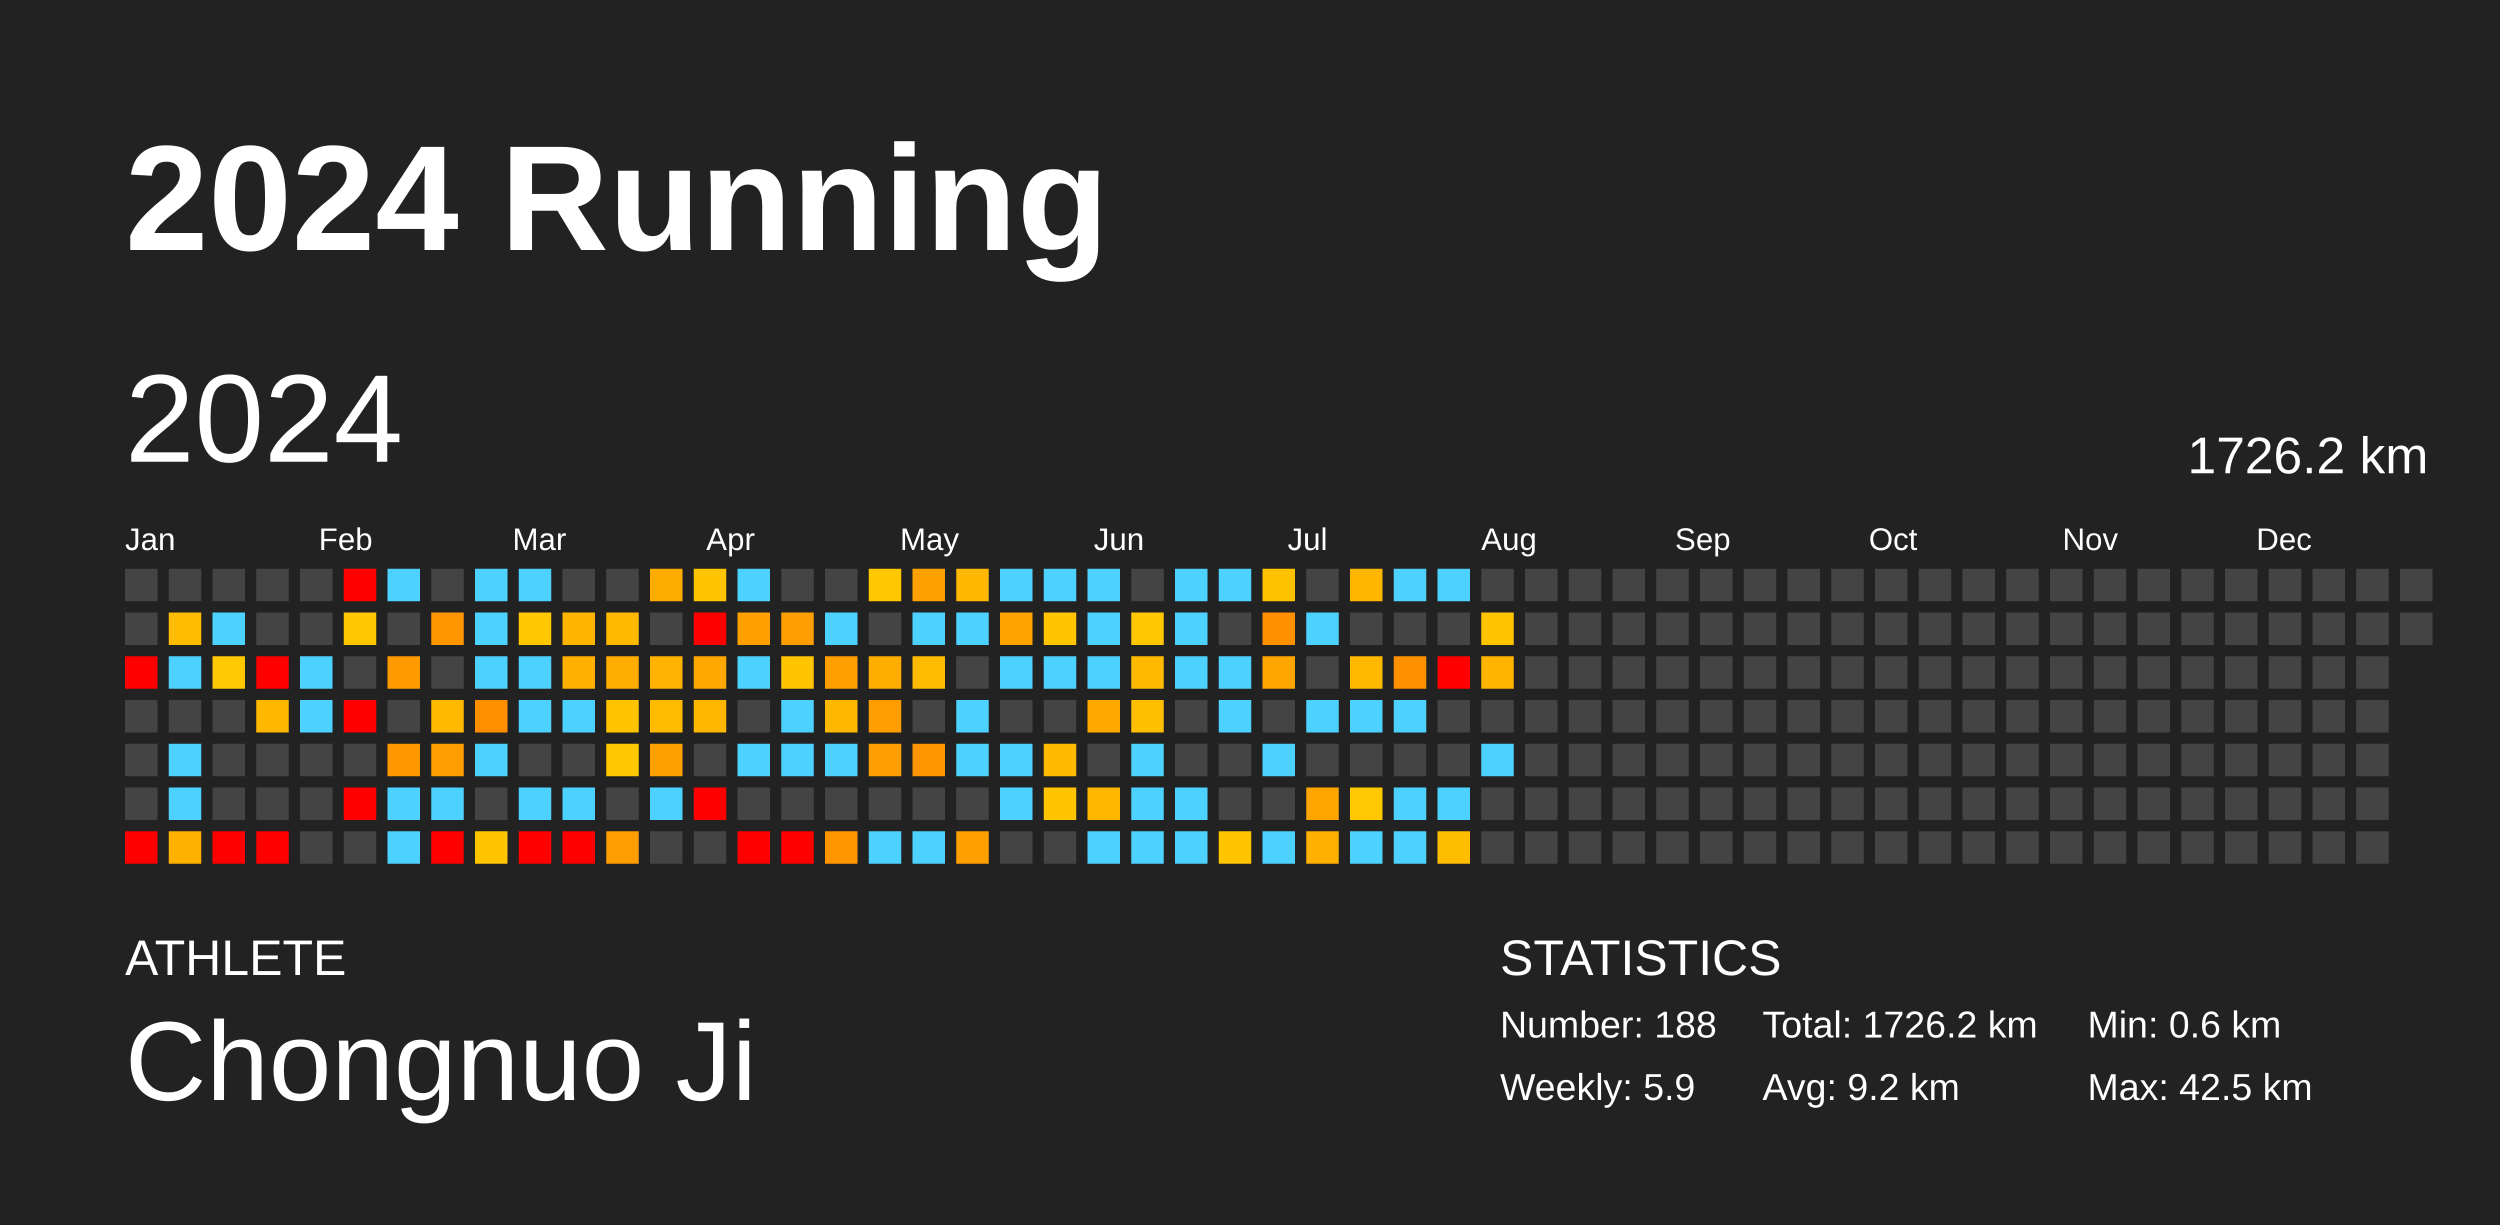
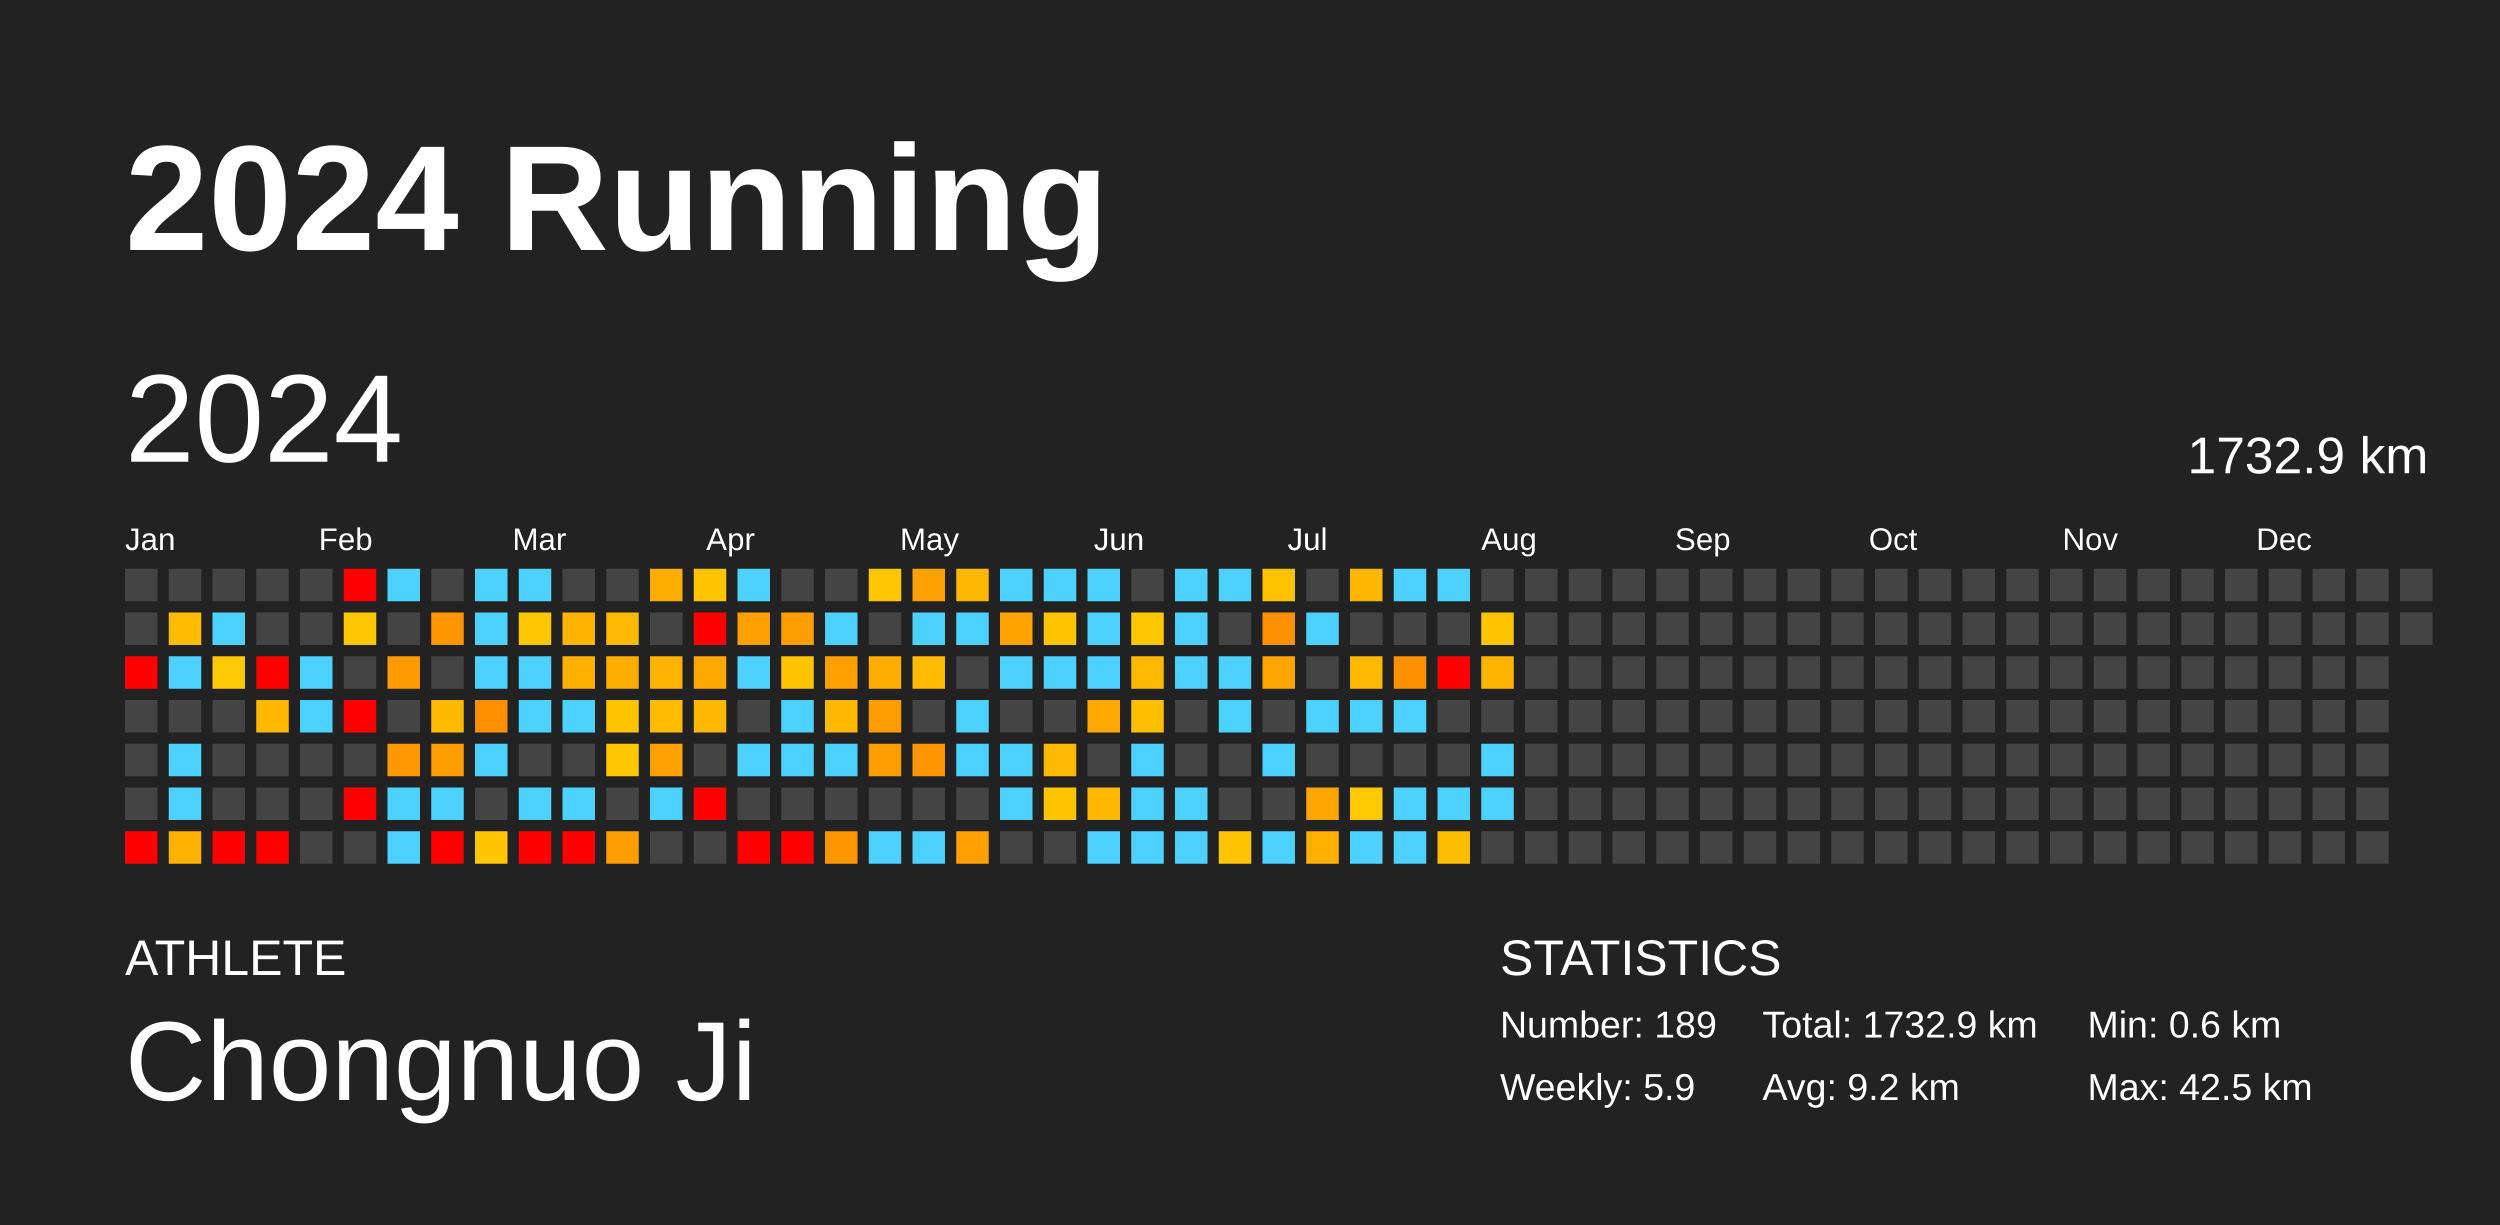
<svg xmlns="http://www.w3.org/2000/svg" baseProfile="full" height="98mm" version="1.1" viewBox="0,0,200,98" width="200mm">
  <defs />
  <rect fill="#222222" height="98" width="200" x="0" y="0" />
  <text fill="#FFFFFF" style="font-size:12px; font-family:Arial; font-weight:bold;" x="10" y="20">2024 Running</text>
  <text fill="#FFFFFF" style="font-size:4px; font-family:Arial" x="10" y="78">ATHLETE</text>
  <text fill="#FFFFFF" style="font-size:9px; font-family:Arial" x="10" y="88">Chongnuo Ji</text>
  <text fill="#FFFFFF" style="font-size:4px; font-family:Arial" x="120" y="78">STATISTICS</text>
-   <text fill="#FFFFFF" style="font-size:3px; font-family:Arial" x="120" y="83">Number: 188</text>
+   <text fill="#FFFFFF" style="font-size:3px; font-family:Arial" x="120" y="83">Number: 189</text>
  <text fill="#FFFFFF" style="font-size:3px; font-family:Arial" x="120" y="88">Weekly: 5.9</text>
-   <text fill="#FFFFFF" style="font-size:3px; font-family:Arial" x="141" y="83">Total: 1726.2 km</text>
+   <text fill="#FFFFFF" style="font-size:3px; font-family:Arial" x="141" y="83">Total: 1732.9 km</text>
  <text fill="#FFFFFF" style="font-size:3px; font-family:Arial" x="141" y="88">Avg: 9.2 km</text>
  <text fill="#FFFFFF" style="font-size:3px; font-family:Arial" x="167" y="83">Min: 0.6 km</text>
  <text fill="#FFFFFF" style="font-size:3px; font-family:Arial" x="167" y="88">Max: 42.5 km</text>
  <text dominant-baseline="hanging" fill="#FFFFFF" style="font-size:10.0px; font-family:Arial;" x="10" y="30">2024</text>
-   <text dominant-baseline="hanging" fill="#FFFFFF" style="font-size:4.125px; font-family:Arial;" x="175" y="35">1726.2 km</text>
+   <text dominant-baseline="hanging" fill="#FFFFFF" style="font-size:4.125px; font-family:Arial;" x="175" y="35">1732.9 km</text>
  <text fill="#FFFFFF" style="font-size:2.5px; font-family:Arial" x="10.0" y="44">Jan</text>
  <text fill="#FFFFFF" style="font-size:2.5px; font-family:Arial" x="25.5" y="44">Feb</text>
  <text fill="#FFFFFF" style="font-size:2.5px; font-family:Arial" x="41.0" y="44">Mar</text>
  <text fill="#FFFFFF" style="font-size:2.5px; font-family:Arial" x="56.5" y="44">Apr</text>
  <text fill="#FFFFFF" style="font-size:2.5px; font-family:Arial" x="72.0" y="44">May</text>
  <text fill="#FFFFFF" style="font-size:2.5px; font-family:Arial" x="87.5" y="44">Jun</text>
  <text fill="#FFFFFF" style="font-size:2.5px; font-family:Arial" x="103.0" y="44">Jul</text>
  <text fill="#FFFFFF" style="font-size:2.5px; font-family:Arial" x="118.5" y="44">Aug</text>
  <text fill="#FFFFFF" style="font-size:2.5px; font-family:Arial" x="134.0" y="44">Sep</text>
  <text fill="#FFFFFF" style="font-size:2.5px; font-family:Arial" x="149.5" y="44">Oct</text>
  <text fill="#FFFFFF" style="font-size:2.5px; font-family:Arial" x="165.0" y="44">Nov</text>
  <text fill="#FFFFFF" style="font-size:2.5px; font-family:Arial" x="180.5" y="44">Dec</text>
  <rect fill="#444444" height="2.6" width="2.6" x="10.0" y="45.5" />
  <rect fill="#444444" height="2.6" width="2.6" x="10.0" y="49.0" />
  <rect fill="red" height="2.6" width="2.6" x="10.0" y="52.5" />
  <rect fill="#444444" height="2.6" width="2.6" x="10.0" y="56.0" />
  <rect fill="#444444" height="2.6" width="2.6" x="10.0" y="59.5" />
  <rect fill="#444444" height="2.6" width="2.6" x="10.0" y="63.0" />
  <rect fill="red" height="2.6" width="2.6" x="10.0" y="66.5" />
  <rect fill="#444444" height="2.6" width="2.6" x="13.5" y="45.5" />
  <rect fill="#ffbb00" height="2.6" width="2.6" x="13.5" y="49.0" />
  <rect fill="#4dd2ff" height="2.6" width="2.6" x="13.5" y="52.5" />
  <rect fill="#444444" height="2.6" width="2.6" x="13.5" y="56.0" />
  <rect fill="#4dd2ff" height="2.6" width="2.6" x="13.5" y="59.5" />
  <rect fill="#4dd2ff" height="2.6" width="2.6" x="13.5" y="63.0" />
  <rect fill="#ffb100" height="2.6" width="2.6" x="13.5" y="66.5" />
  <rect fill="#444444" height="2.6" width="2.6" x="17.0" y="45.5" />
  <rect fill="#4dd2ff" height="2.6" width="2.6" x="17.0" y="49.0" />
  <rect fill="#ffc800" height="2.6" width="2.6" x="17.0" y="52.5" />
  <rect fill="#444444" height="2.6" width="2.6" x="17.0" y="56.0" />
  <rect fill="#444444" height="2.6" width="2.6" x="17.0" y="59.5" />
  <rect fill="#444444" height="2.6" width="2.6" x="17.0" y="63.0" />
  <rect fill="red" height="2.6" width="2.6" x="17.0" y="66.5" />
  <rect fill="#444444" height="2.6" width="2.6" x="20.5" y="45.5" />
  <rect fill="#444444" height="2.6" width="2.6" x="20.5" y="49.0" />
  <rect fill="red" height="2.6" width="2.6" x="20.5" y="52.5" />
  <rect fill="#ffb800" height="2.6" width="2.6" x="20.5" y="56.0" />
  <rect fill="#444444" height="2.6" width="2.6" x="20.5" y="59.5" />
  <rect fill="#444444" height="2.6" width="2.6" x="20.5" y="63.0" />
  <rect fill="red" height="2.6" width="2.6" x="20.5" y="66.5" />
  <rect fill="#444444" height="2.6" width="2.6" x="24.0" y="45.5" />
  <rect fill="#444444" height="2.6" width="2.6" x="24.0" y="49.0" />
  <rect fill="#4dd2ff" height="2.6" width="2.6" x="24.0" y="52.5" />
  <rect fill="#4dd2ff" height="2.6" width="2.6" x="24.0" y="56.0" />
  <rect fill="#444444" height="2.6" width="2.6" x="24.0" y="59.5" />
  <rect fill="#444444" height="2.6" width="2.6" x="24.0" y="63.0" />
  <rect fill="#444444" height="2.6" width="2.6" x="24.0" y="66.5" />
  <rect fill="red" height="2.6" width="2.6" x="27.5" y="45.5" />
  <rect fill="#ffc700" height="2.6" width="2.6" x="27.5" y="49.0" />
  <rect fill="#444444" height="2.6" width="2.6" x="27.5" y="52.5" />
  <rect fill="red" height="2.6" width="2.6" x="27.5" y="56.0" />
  <rect fill="#444444" height="2.6" width="2.6" x="27.5" y="59.5" />
  <rect fill="red" height="2.6" width="2.6" x="27.5" y="63.0" />
  <rect fill="#444444" height="2.6" width="2.6" x="27.5" y="66.5" />
  <rect fill="#4dd2ff" height="2.6" width="2.6" x="31.0" y="45.5" />
  <rect fill="#444444" height="2.6" width="2.6" x="31.0" y="49.0" />
  <rect fill="#ff9a00" height="2.6" width="2.6" x="31.0" y="52.5" />
  <rect fill="#444444" height="2.6" width="2.6" x="31.0" y="56.0" />
  <rect fill="#ff9800" height="2.6" width="2.6" x="31.0" y="59.5" />
  <rect fill="#4dd2ff" height="2.6" width="2.6" x="31.0" y="63.0" />
  <rect fill="#4dd2ff" height="2.6" width="2.6" x="31.0" y="66.5" />
  <rect fill="#444444" height="2.6" width="2.6" x="34.5" y="45.5" />
  <rect fill="#ff9500" height="2.6" width="2.6" x="34.5" y="49.0" />
  <rect fill="#444444" height="2.6" width="2.6" x="34.5" y="52.5" />
  <rect fill="#ffb900" height="2.6" width="2.6" x="34.5" y="56.0" />
  <rect fill="#ff9d00" height="2.6" width="2.6" x="34.5" y="59.5" />
  <rect fill="#4dd2ff" height="2.6" width="2.6" x="34.5" y="63.0" />
  <rect fill="red" height="2.6" width="2.6" x="34.5" y="66.5" />
  <rect fill="#4dd2ff" height="2.6" width="2.6" x="38.0" y="45.5" />
  <rect fill="#4dd2ff" height="2.6" width="2.6" x="38.0" y="49.0" />
  <rect fill="#4dd2ff" height="2.6" width="2.6" x="38.0" y="52.5" />
  <rect fill="#ff8f00" height="2.6" width="2.6" x="38.0" y="56.0" />
  <rect fill="#4dd2ff" height="2.6" width="2.6" x="38.0" y="59.5" />
  <rect fill="#444444" height="2.6" width="2.6" x="38.0" y="63.0" />
  <rect fill="#ffc600" height="2.6" width="2.6" x="38.0" y="66.5" />
  <rect fill="#4dd2ff" height="2.6" width="2.6" x="41.5" y="45.5" />
  <rect fill="#ffc700" height="2.6" width="2.6" x="41.5" y="49.0" />
  <rect fill="#4dd2ff" height="2.6" width="2.6" x="41.5" y="52.5" />
  <rect fill="#4dd2ff" height="2.6" width="2.6" x="41.5" y="56.0" />
  <rect fill="#444444" height="2.6" width="2.6" x="41.5" y="59.5" />
  <rect fill="#4dd2ff" height="2.6" width="2.6" x="41.5" y="63.0" />
  <rect fill="red" height="2.6" width="2.6" x="41.5" y="66.5" />
  <rect fill="#444444" height="2.6" width="2.6" x="45.0" y="45.5" />
  <rect fill="#ffb500" height="2.6" width="2.6" x="45.0" y="49.0" />
  <rect fill="#ffb000" height="2.6" width="2.6" x="45.0" y="52.5" />
  <rect fill="#4dd2ff" height="2.6" width="2.6" x="45.0" y="56.0" />
  <rect fill="#444444" height="2.6" width="2.6" x="45.0" y="59.5" />
  <rect fill="#4dd2ff" height="2.6" width="2.6" x="45.0" y="63.0" />
  <rect fill="red" height="2.6" width="2.6" x="45.0" y="66.5" />
  <rect fill="#444444" height="2.6" width="2.6" x="48.5" y="45.5" />
  <rect fill="#ffb900" height="2.6" width="2.6" x="48.5" y="49.0" />
  <rect fill="#ffad00" height="2.6" width="2.6" x="48.5" y="52.5" />
  <rect fill="#ffc300" height="2.6" width="2.6" x="48.5" y="56.0" />
  <rect fill="#ffc700" height="2.6" width="2.6" x="48.5" y="59.5" />
  <rect fill="#444444" height="2.6" width="2.6" x="48.5" y="63.0" />
  <rect fill="#ff9c00" height="2.6" width="2.6" x="48.5" y="66.5" />
  <rect fill="#ffac00" height="2.6" width="2.6" x="52.0" y="45.5" />
  <rect fill="#444444" height="2.6" width="2.6" x="52.0" y="49.0" />
  <rect fill="#ffb200" height="2.6" width="2.6" x="52.0" y="52.5" />
  <rect fill="#ffbb00" height="2.6" width="2.6" x="52.0" y="56.0" />
  <rect fill="#ffa100" height="2.6" width="2.6" x="52.0" y="59.5" />
  <rect fill="#4dd2ff" height="2.6" width="2.6" x="52.0" y="63.0" />
  <rect fill="#444444" height="2.6" width="2.6" x="52.0" y="66.5" />
  <rect fill="#ffc500" height="2.6" width="2.6" x="55.5" y="45.5" />
  <rect fill="red" height="2.6" width="2.6" x="55.5" y="49.0" />
  <rect fill="#ffa900" height="2.6" width="2.6" x="55.5" y="52.5" />
  <rect fill="#ffb700" height="2.6" width="2.6" x="55.5" y="56.0" />
  <rect fill="#444444" height="2.6" width="2.6" x="55.5" y="59.5" />
  <rect fill="red" height="2.6" width="2.6" x="55.5" y="63.0" />
  <rect fill="#444444" height="2.6" width="2.6" x="55.5" y="66.5" />
  <rect fill="#4dd2ff" height="2.6" width="2.6" x="59.0" y="45.5" />
  <rect fill="#ff9f00" height="2.6" width="2.6" x="59.0" y="49.0" />
  <rect fill="#4dd2ff" height="2.6" width="2.6" x="59.0" y="52.5" />
  <rect fill="#444444" height="2.6" width="2.6" x="59.0" y="56.0" />
  <rect fill="#4dd2ff" height="2.6" width="2.6" x="59.0" y="59.5" />
  <rect fill="#444444" height="2.6" width="2.6" x="59.0" y="63.0" />
  <rect fill="red" height="2.6" width="2.6" x="59.0" y="66.5" />
  <rect fill="#444444" height="2.6" width="2.6" x="62.5" y="45.5" />
  <rect fill="#ff9e00" height="2.6" width="2.6" x="62.5" y="49.0" />
  <rect fill="#ffc500" height="2.6" width="2.6" x="62.5" y="52.5" />
  <rect fill="#4dd2ff" height="2.6" width="2.6" x="62.5" y="56.0" />
  <rect fill="#4dd2ff" height="2.6" width="2.6" x="62.5" y="59.5" />
  <rect fill="#444444" height="2.6" width="2.6" x="62.5" y="63.0" />
  <rect fill="red" height="2.6" width="2.6" x="62.5" y="66.5" />
  <rect fill="#444444" height="2.6" width="2.6" x="66.0" y="45.5" />
  <rect fill="#4dd2ff" height="2.6" width="2.6" x="66.0" y="49.0" />
  <rect fill="#ff9f00" height="2.6" width="2.6" x="66.0" y="52.5" />
  <rect fill="#ffb800" height="2.6" width="2.6" x="66.0" y="56.0" />
  <rect fill="#4dd2ff" height="2.6" width="2.6" x="66.0" y="59.5" />
  <rect fill="#444444" height="2.6" width="2.6" x="66.0" y="63.0" />
  <rect fill="#ff9600" height="2.6" width="2.6" x="66.0" y="66.5" />
  <rect fill="#ffc700" height="2.6" width="2.6" x="69.5" y="45.5" />
  <rect fill="#444444" height="2.6" width="2.6" x="69.5" y="49.0" />
  <rect fill="#ffae00" height="2.6" width="2.6" x="69.5" y="52.5" />
  <rect fill="#ff9d00" height="2.6" width="2.6" x="69.5" y="56.0" />
  <rect fill="#ff9e00" height="2.6" width="2.6" x="69.5" y="59.5" />
  <rect fill="#444444" height="2.6" width="2.6" x="69.5" y="63.0" />
  <rect fill="#4dd2ff" height="2.6" width="2.6" x="69.5" y="66.5" />
  <rect fill="#ffa100" height="2.6" width="2.6" x="73.0" y="45.5" />
  <rect fill="#4dd2ff" height="2.6" width="2.6" x="73.0" y="49.0" />
  <rect fill="#ffbb00" height="2.6" width="2.6" x="73.0" y="52.5" />
  <rect fill="#444444" height="2.6" width="2.6" x="73.0" y="56.0" />
  <rect fill="#ff9500" height="2.6" width="2.6" x="73.0" y="59.5" />
  <rect fill="#444444" height="2.6" width="2.6" x="73.0" y="63.0" />
  <rect fill="#4dd2ff" height="2.6" width="2.6" x="73.0" y="66.5" />
  <rect fill="#ffb700" height="2.6" width="2.6" x="76.5" y="45.5" />
  <rect fill="#4dd2ff" height="2.6" width="2.6" x="76.5" y="49.0" />
  <rect fill="#444444" height="2.6" width="2.6" x="76.5" y="52.5" />
  <rect fill="#4dd2ff" height="2.6" width="2.6" x="76.5" y="56.0" />
  <rect fill="#4dd2ff" height="2.6" width="2.6" x="76.5" y="59.5" />
  <rect fill="#444444" height="2.6" width="2.6" x="76.5" y="63.0" />
  <rect fill="#ffa000" height="2.6" width="2.6" x="76.5" y="66.5" />
  <rect fill="#4dd2ff" height="2.6" width="2.6" x="80.0" y="45.5" />
  <rect fill="#ffa300" height="2.6" width="2.6" x="80.0" y="49.0" />
  <rect fill="#4dd2ff" height="2.6" width="2.6" x="80.0" y="52.5" />
  <rect fill="#444444" height="2.6" width="2.6" x="80.0" y="56.0" />
  <rect fill="#4dd2ff" height="2.6" width="2.6" x="80.0" y="59.5" />
  <rect fill="#4dd2ff" height="2.6" width="2.6" x="80.0" y="63.0" />
  <rect fill="#444444" height="2.6" width="2.6" x="80.0" y="66.5" />
  <rect fill="#4dd2ff" height="2.6" width="2.6" x="83.5" y="45.5" />
  <rect fill="#ffc500" height="2.6" width="2.6" x="83.5" y="49.0" />
  <rect fill="#4dd2ff" height="2.6" width="2.6" x="83.5" y="52.5" />
  <rect fill="#444444" height="2.6" width="2.6" x="83.5" y="56.0" />
  <rect fill="#ffba00" height="2.6" width="2.6" x="83.5" y="59.5" />
  <rect fill="#ffc500" height="2.6" width="2.6" x="83.5" y="63.0" />
  <rect fill="#444444" height="2.6" width="2.6" x="83.5" y="66.5" />
  <rect fill="#4dd2ff" height="2.6" width="2.6" x="87.0" y="45.5" />
  <rect fill="#4dd2ff" height="2.6" width="2.6" x="87.0" y="49.0" />
  <rect fill="#4dd2ff" height="2.6" width="2.6" x="87.0" y="52.5" />
  <rect fill="#ffa900" height="2.6" width="2.6" x="87.0" y="56.0" />
  <rect fill="#444444" height="2.6" width="2.6" x="87.0" y="59.5" />
  <rect fill="#ffb700" height="2.6" width="2.6" x="87.0" y="63.0" />
  <rect fill="#4dd2ff" height="2.6" width="2.6" x="87.0" y="66.5" />
  <rect fill="#444444" height="2.6" width="2.6" x="90.5" y="45.5" />
  <rect fill="#ffc700" height="2.6" width="2.6" x="90.5" y="49.0" />
  <rect fill="#ffba00" height="2.6" width="2.6" x="90.5" y="52.5" />
  <rect fill="#ffbf00" height="2.6" width="2.6" x="90.5" y="56.0" />
  <rect fill="#4dd2ff" height="2.6" width="2.6" x="90.5" y="59.5" />
  <rect fill="#4dd2ff" height="2.6" width="2.6" x="90.5" y="63.0" />
  <rect fill="#4dd2ff" height="2.6" width="2.6" x="90.5" y="66.5" />
  <rect fill="#4dd2ff" height="2.6" width="2.6" x="94.0" y="45.5" />
  <rect fill="#4dd2ff" height="2.6" width="2.6" x="94.0" y="49.0" />
  <rect fill="#4dd2ff" height="2.6" width="2.6" x="94.0" y="52.5" />
  <rect fill="#444444" height="2.6" width="2.6" x="94.0" y="56.0" />
  <rect fill="#444444" height="2.6" width="2.6" x="94.0" y="59.5" />
  <rect fill="#4dd2ff" height="2.6" width="2.6" x="94.0" y="63.0" />
  <rect fill="#4dd2ff" height="2.6" width="2.6" x="94.0" y="66.5" />
  <rect fill="#4dd2ff" height="2.6" width="2.6" x="97.5" y="45.5" />
  <rect fill="#444444" height="2.6" width="2.6" x="97.5" y="49.0" />
  <rect fill="#4dd2ff" height="2.6" width="2.6" x="97.5" y="52.5" />
  <rect fill="#4dd2ff" height="2.6" width="2.6" x="97.5" y="56.0" />
  <rect fill="#444444" height="2.6" width="2.6" x="97.5" y="59.5" />
  <rect fill="#444444" height="2.6" width="2.6" x="97.5" y="63.0" />
  <rect fill="#ffc400" height="2.6" width="2.6" x="97.5" y="66.5" />
  <rect fill="#ffc200" height="2.6" width="2.6" x="101.0" y="45.5" />
  <rect fill="#ff9000" height="2.6" width="2.6" x="101.0" y="49.0" />
  <rect fill="#ffa500" height="2.6" width="2.6" x="101.0" y="52.5" />
  <rect fill="#444444" height="2.6" width="2.6" x="101.0" y="56.0" />
  <rect fill="#4dd2ff" height="2.6" width="2.6" x="101.0" y="59.5" />
  <rect fill="#444444" height="2.6" width="2.6" x="101.0" y="63.0" />
  <rect fill="#4dd2ff" height="2.6" width="2.6" x="101.0" y="66.5" />
  <rect fill="#444444" height="2.6" width="2.6" x="104.5" y="45.5" />
  <rect fill="#4dd2ff" height="2.6" width="2.6" x="104.5" y="49.0" />
  <rect fill="#444444" height="2.6" width="2.6" x="104.5" y="52.5" />
  <rect fill="#4dd2ff" height="2.6" width="2.6" x="104.5" y="56.0" />
  <rect fill="#444444" height="2.6" width="2.6" x="104.5" y="59.5" />
  <rect fill="#ffa500" height="2.6" width="2.6" x="104.5" y="63.0" />
  <rect fill="#ffb000" height="2.6" width="2.6" x="104.5" y="66.5" />
  <rect fill="#ffb600" height="2.6" width="2.6" x="108.0" y="45.5" />
  <rect fill="#444444" height="2.6" width="2.6" x="108.0" y="49.0" />
  <rect fill="#ffb900" height="2.6" width="2.6" x="108.0" y="52.5" />
  <rect fill="#4dd2ff" height="2.6" width="2.6" x="108.0" y="56.0" />
  <rect fill="#444444" height="2.6" width="2.6" x="108.0" y="59.5" />
  <rect fill="#ffc800" height="2.6" width="2.6" x="108.0" y="63.0" />
  <rect fill="#4dd2ff" height="2.6" width="2.6" x="108.0" y="66.5" />
  <rect fill="#4dd2ff" height="2.6" width="2.6" x="111.5" y="45.5" />
  <rect fill="#444444" height="2.6" width="2.6" x="111.5" y="49.0" />
  <rect fill="#ff9100" height="2.6" width="2.6" x="111.5" y="52.5" />
  <rect fill="#4dd2ff" height="2.6" width="2.6" x="111.5" y="56.0" />
  <rect fill="#444444" height="2.6" width="2.6" x="111.5" y="59.5" />
  <rect fill="#4dd2ff" height="2.6" width="2.6" x="111.5" y="63.0" />
  <rect fill="#4dd2ff" height="2.6" width="2.6" x="111.5" y="66.5" />
  <rect fill="#4dd2ff" height="2.6" width="2.6" x="115.0" y="45.5" />
  <rect fill="#444444" height="2.6" width="2.6" x="115.0" y="49.0" />
  <rect fill="red" height="2.6" width="2.6" x="115.0" y="52.5" />
  <rect fill="#444444" height="2.6" width="2.6" x="115.0" y="56.0" />
  <rect fill="#444444" height="2.6" width="2.6" x="115.0" y="59.5" />
  <rect fill="#4dd2ff" height="2.6" width="2.6" x="115.0" y="63.0" />
  <rect fill="#ffbd00" height="2.6" width="2.6" x="115.0" y="66.5" />
  <rect fill="#444444" height="2.6" width="2.6" x="118.5" y="45.5" />
  <rect fill="#ffc400" height="2.6" width="2.6" x="118.5" y="49.0" />
  <rect fill="#ffb400" height="2.6" width="2.6" x="118.5" y="52.5" />
  <rect fill="#444444" height="2.6" width="2.6" x="118.5" y="56.0" />
  <rect fill="#4dd2ff" height="2.6" width="2.6" x="118.5" y="59.5" />
-   <rect fill="#444444" height="2.6" width="2.6" x="118.5" y="63.0" />
+   <rect fill="#4dd2ff" height="2.6" width="2.6" x="118.5" y="63.0" />
  <rect fill="#444444" height="2.6" width="2.6" x="118.5" y="66.5" />
  <rect fill="#444444" height="2.6" width="2.6" x="122.0" y="45.5" />
  <rect fill="#444444" height="2.6" width="2.6" x="122.0" y="49.0" />
  <rect fill="#444444" height="2.6" width="2.6" x="122.0" y="52.5" />
  <rect fill="#444444" height="2.6" width="2.6" x="122.0" y="56.0" />
  <rect fill="#444444" height="2.6" width="2.6" x="122.0" y="59.5" />
  <rect fill="#444444" height="2.6" width="2.6" x="122.0" y="63.0" />
  <rect fill="#444444" height="2.6" width="2.6" x="122.0" y="66.5" />
  <rect fill="#444444" height="2.6" width="2.6" x="125.5" y="45.5" />
  <rect fill="#444444" height="2.6" width="2.6" x="125.5" y="49.0" />
  <rect fill="#444444" height="2.6" width="2.6" x="125.5" y="52.5" />
  <rect fill="#444444" height="2.6" width="2.6" x="125.5" y="56.0" />
  <rect fill="#444444" height="2.6" width="2.6" x="125.5" y="59.5" />
  <rect fill="#444444" height="2.6" width="2.6" x="125.5" y="63.0" />
  <rect fill="#444444" height="2.6" width="2.6" x="125.5" y="66.5" />
  <rect fill="#444444" height="2.6" width="2.6" x="129.0" y="45.5" />
  <rect fill="#444444" height="2.6" width="2.6" x="129.0" y="49.0" />
  <rect fill="#444444" height="2.6" width="2.6" x="129.0" y="52.5" />
  <rect fill="#444444" height="2.6" width="2.6" x="129.0" y="56.0" />
  <rect fill="#444444" height="2.6" width="2.6" x="129.0" y="59.5" />
  <rect fill="#444444" height="2.6" width="2.6" x="129.0" y="63.0" />
  <rect fill="#444444" height="2.6" width="2.6" x="129.0" y="66.5" />
  <rect fill="#444444" height="2.6" width="2.6" x="132.5" y="45.5" />
  <rect fill="#444444" height="2.6" width="2.6" x="132.5" y="49.0" />
  <rect fill="#444444" height="2.6" width="2.6" x="132.5" y="52.5" />
  <rect fill="#444444" height="2.6" width="2.6" x="132.5" y="56.0" />
  <rect fill="#444444" height="2.6" width="2.6" x="132.5" y="59.5" />
  <rect fill="#444444" height="2.6" width="2.6" x="132.5" y="63.0" />
  <rect fill="#444444" height="2.6" width="2.6" x="132.5" y="66.5" />
  <rect fill="#444444" height="2.6" width="2.6" x="136.0" y="45.5" />
  <rect fill="#444444" height="2.6" width="2.6" x="136.0" y="49.0" />
  <rect fill="#444444" height="2.6" width="2.6" x="136.0" y="52.5" />
  <rect fill="#444444" height="2.6" width="2.6" x="136.0" y="56.0" />
  <rect fill="#444444" height="2.6" width="2.6" x="136.0" y="59.5" />
  <rect fill="#444444" height="2.6" width="2.6" x="136.0" y="63.0" />
  <rect fill="#444444" height="2.6" width="2.6" x="136.0" y="66.5" />
  <rect fill="#444444" height="2.6" width="2.6" x="139.5" y="45.5" />
  <rect fill="#444444" height="2.6" width="2.6" x="139.5" y="49.0" />
  <rect fill="#444444" height="2.6" width="2.6" x="139.5" y="52.5" />
  <rect fill="#444444" height="2.6" width="2.6" x="139.5" y="56.0" />
  <rect fill="#444444" height="2.6" width="2.6" x="139.5" y="59.5" />
  <rect fill="#444444" height="2.6" width="2.6" x="139.5" y="63.0" />
  <rect fill="#444444" height="2.6" width="2.6" x="139.5" y="66.5" />
  <rect fill="#444444" height="2.6" width="2.6" x="143.0" y="45.5" />
  <rect fill="#444444" height="2.6" width="2.6" x="143.0" y="49.0" />
  <rect fill="#444444" height="2.6" width="2.6" x="143.0" y="52.5" />
  <rect fill="#444444" height="2.6" width="2.6" x="143.0" y="56.0" />
  <rect fill="#444444" height="2.6" width="2.6" x="143.0" y="59.5" />
  <rect fill="#444444" height="2.6" width="2.6" x="143.0" y="63.0" />
  <rect fill="#444444" height="2.6" width="2.6" x="143.0" y="66.5" />
  <rect fill="#444444" height="2.6" width="2.6" x="146.5" y="45.5" />
  <rect fill="#444444" height="2.6" width="2.6" x="146.5" y="49.0" />
  <rect fill="#444444" height="2.6" width="2.6" x="146.5" y="52.5" />
  <rect fill="#444444" height="2.6" width="2.6" x="146.5" y="56.0" />
  <rect fill="#444444" height="2.6" width="2.6" x="146.5" y="59.5" />
  <rect fill="#444444" height="2.6" width="2.6" x="146.5" y="63.0" />
  <rect fill="#444444" height="2.6" width="2.6" x="146.5" y="66.5" />
  <rect fill="#444444" height="2.6" width="2.6" x="150.0" y="45.5" />
  <rect fill="#444444" height="2.6" width="2.6" x="150.0" y="49.0" />
  <rect fill="#444444" height="2.6" width="2.6" x="150.0" y="52.5" />
  <rect fill="#444444" height="2.6" width="2.6" x="150.0" y="56.0" />
  <rect fill="#444444" height="2.6" width="2.6" x="150.0" y="59.5" />
  <rect fill="#444444" height="2.6" width="2.6" x="150.0" y="63.0" />
  <rect fill="#444444" height="2.6" width="2.6" x="150.0" y="66.5" />
  <rect fill="#444444" height="2.6" width="2.6" x="153.5" y="45.5" />
  <rect fill="#444444" height="2.6" width="2.6" x="153.5" y="49.0" />
  <rect fill="#444444" height="2.6" width="2.6" x="153.5" y="52.5" />
  <rect fill="#444444" height="2.6" width="2.6" x="153.5" y="56.0" />
  <rect fill="#444444" height="2.6" width="2.6" x="153.5" y="59.5" />
  <rect fill="#444444" height="2.6" width="2.6" x="153.5" y="63.0" />
  <rect fill="#444444" height="2.6" width="2.6" x="153.5" y="66.5" />
  <rect fill="#444444" height="2.6" width="2.6" x="157.0" y="45.5" />
  <rect fill="#444444" height="2.6" width="2.6" x="157.0" y="49.0" />
  <rect fill="#444444" height="2.6" width="2.6" x="157.0" y="52.5" />
  <rect fill="#444444" height="2.6" width="2.6" x="157.0" y="56.0" />
  <rect fill="#444444" height="2.6" width="2.6" x="157.0" y="59.5" />
  <rect fill="#444444" height="2.6" width="2.6" x="157.0" y="63.0" />
  <rect fill="#444444" height="2.6" width="2.6" x="157.0" y="66.5" />
  <rect fill="#444444" height="2.6" width="2.6" x="160.5" y="45.5" />
  <rect fill="#444444" height="2.6" width="2.6" x="160.5" y="49.0" />
  <rect fill="#444444" height="2.6" width="2.6" x="160.5" y="52.5" />
  <rect fill="#444444" height="2.6" width="2.6" x="160.5" y="56.0" />
  <rect fill="#444444" height="2.6" width="2.6" x="160.5" y="59.5" />
  <rect fill="#444444" height="2.6" width="2.6" x="160.5" y="63.0" />
  <rect fill="#444444" height="2.6" width="2.6" x="160.5" y="66.5" />
  <rect fill="#444444" height="2.6" width="2.6" x="164.0" y="45.5" />
  <rect fill="#444444" height="2.6" width="2.6" x="164.0" y="49.0" />
  <rect fill="#444444" height="2.6" width="2.6" x="164.0" y="52.5" />
  <rect fill="#444444" height="2.6" width="2.6" x="164.0" y="56.0" />
  <rect fill="#444444" height="2.6" width="2.6" x="164.0" y="59.5" />
  <rect fill="#444444" height="2.6" width="2.6" x="164.0" y="63.0" />
  <rect fill="#444444" height="2.6" width="2.6" x="164.0" y="66.5" />
  <rect fill="#444444" height="2.6" width="2.6" x="167.5" y="45.5" />
  <rect fill="#444444" height="2.6" width="2.6" x="167.5" y="49.0" />
  <rect fill="#444444" height="2.6" width="2.6" x="167.5" y="52.5" />
  <rect fill="#444444" height="2.6" width="2.6" x="167.5" y="56.0" />
  <rect fill="#444444" height="2.6" width="2.6" x="167.5" y="59.5" />
  <rect fill="#444444" height="2.6" width="2.6" x="167.5" y="63.0" />
  <rect fill="#444444" height="2.6" width="2.6" x="167.5" y="66.5" />
  <rect fill="#444444" height="2.6" width="2.6" x="171.0" y="45.5" />
  <rect fill="#444444" height="2.6" width="2.6" x="171.0" y="49.0" />
  <rect fill="#444444" height="2.6" width="2.6" x="171.0" y="52.5" />
  <rect fill="#444444" height="2.6" width="2.6" x="171.0" y="56.0" />
  <rect fill="#444444" height="2.6" width="2.6" x="171.0" y="59.5" />
  <rect fill="#444444" height="2.6" width="2.6" x="171.0" y="63.0" />
  <rect fill="#444444" height="2.6" width="2.6" x="171.0" y="66.5" />
  <rect fill="#444444" height="2.6" width="2.6" x="174.5" y="45.5" />
  <rect fill="#444444" height="2.6" width="2.6" x="174.5" y="49.0" />
  <rect fill="#444444" height="2.6" width="2.6" x="174.5" y="52.5" />
  <rect fill="#444444" height="2.6" width="2.6" x="174.5" y="56.0" />
  <rect fill="#444444" height="2.6" width="2.6" x="174.5" y="59.5" />
  <rect fill="#444444" height="2.6" width="2.6" x="174.5" y="63.0" />
  <rect fill="#444444" height="2.6" width="2.6" x="174.5" y="66.5" />
  <rect fill="#444444" height="2.6" width="2.6" x="178.0" y="45.5" />
  <rect fill="#444444" height="2.6" width="2.6" x="178.0" y="49.0" />
  <rect fill="#444444" height="2.6" width="2.6" x="178.0" y="52.5" />
  <rect fill="#444444" height="2.6" width="2.6" x="178.0" y="56.0" />
  <rect fill="#444444" height="2.6" width="2.6" x="178.0" y="59.5" />
  <rect fill="#444444" height="2.6" width="2.6" x="178.0" y="63.0" />
  <rect fill="#444444" height="2.6" width="2.6" x="178.0" y="66.5" />
  <rect fill="#444444" height="2.6" width="2.6" x="181.5" y="45.5" />
  <rect fill="#444444" height="2.6" width="2.6" x="181.5" y="49.0" />
  <rect fill="#444444" height="2.6" width="2.6" x="181.5" y="52.5" />
  <rect fill="#444444" height="2.6" width="2.6" x="181.5" y="56.0" />
  <rect fill="#444444" height="2.6" width="2.6" x="181.5" y="59.5" />
  <rect fill="#444444" height="2.6" width="2.6" x="181.5" y="63.0" />
  <rect fill="#444444" height="2.6" width="2.6" x="181.5" y="66.5" />
  <rect fill="#444444" height="2.6" width="2.6" x="185.0" y="45.5" />
  <rect fill="#444444" height="2.6" width="2.6" x="185.0" y="49.0" />
  <rect fill="#444444" height="2.6" width="2.6" x="185.0" y="52.5" />
  <rect fill="#444444" height="2.6" width="2.6" x="185.0" y="56.0" />
  <rect fill="#444444" height="2.6" width="2.6" x="185.0" y="59.5" />
  <rect fill="#444444" height="2.6" width="2.6" x="185.0" y="63.0" />
  <rect fill="#444444" height="2.6" width="2.6" x="185.0" y="66.5" />
  <rect fill="#444444" height="2.6" width="2.6" x="188.5" y="45.5" />
  <rect fill="#444444" height="2.6" width="2.6" x="188.5" y="49.0" />
  <rect fill="#444444" height="2.6" width="2.6" x="188.5" y="52.5" />
  <rect fill="#444444" height="2.6" width="2.6" x="188.5" y="56.0" />
  <rect fill="#444444" height="2.6" width="2.6" x="188.5" y="59.5" />
  <rect fill="#444444" height="2.6" width="2.6" x="188.5" y="63.0" />
  <rect fill="#444444" height="2.6" width="2.6" x="188.5" y="66.5" />
  <rect fill="#444444" height="2.6" width="2.6" x="192.0" y="45.5" />
  <rect fill="#444444" height="2.6" width="2.6" x="192.0" y="49.0" />
</svg>
